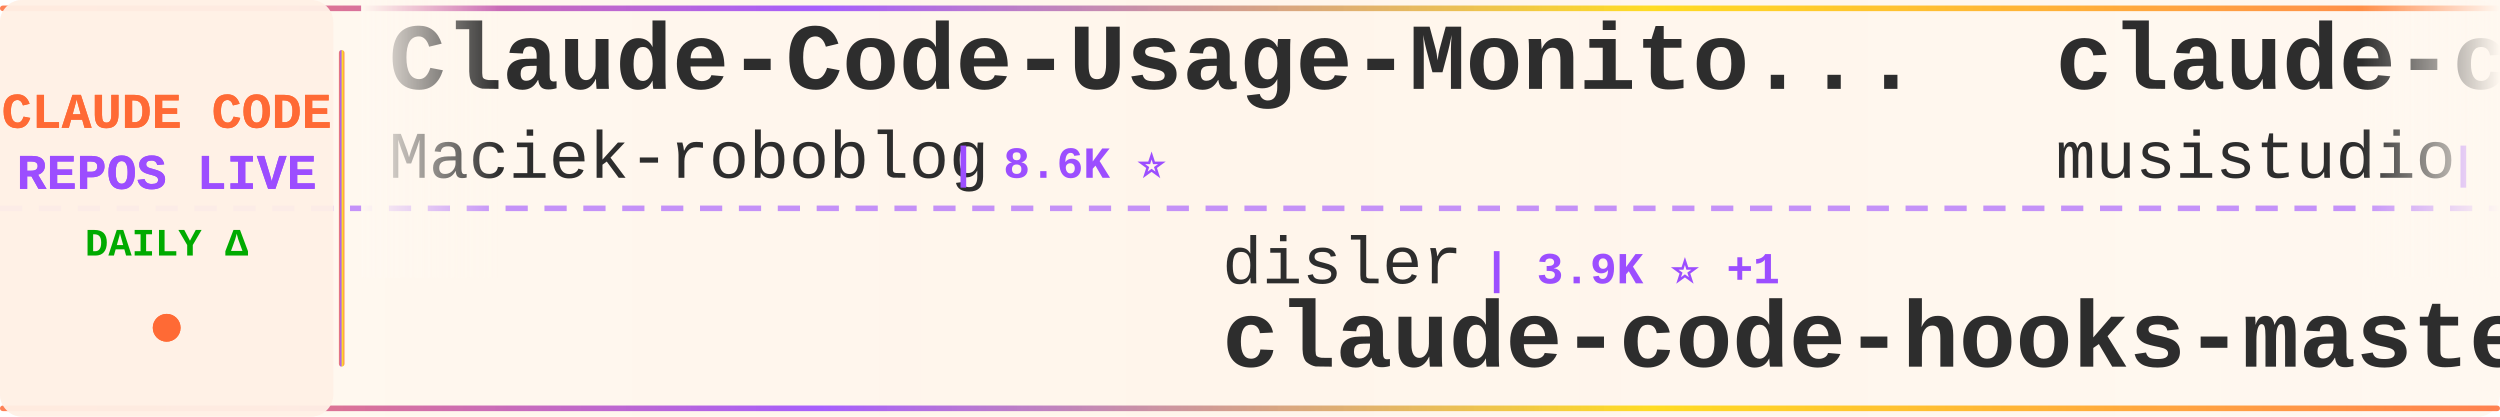
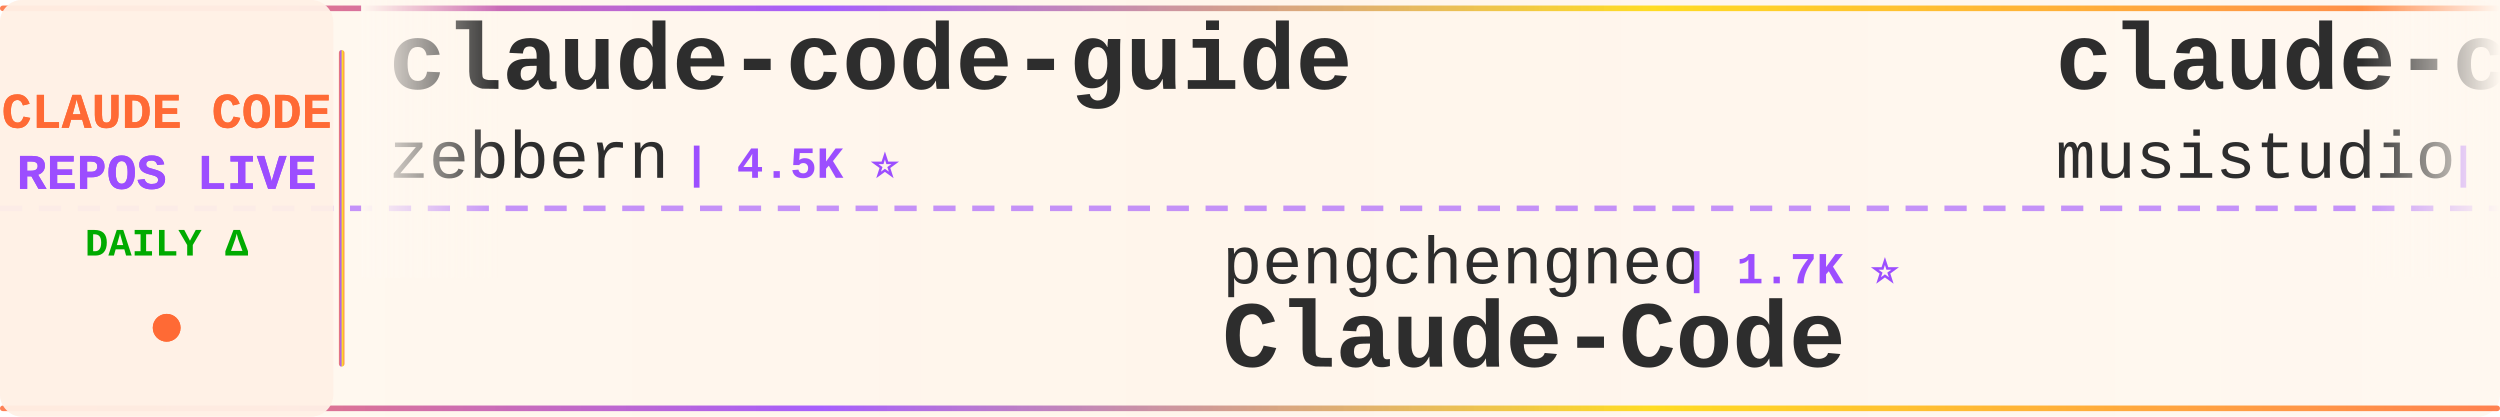
<svg xmlns="http://www.w3.org/2000/svg" width="900" height="150">
  <defs>
    <linearGradient id="tickerBg" x1="0%" y1="0%" x2="100%" y2="0%">
      <stop offset="0%" style="stop-color:#fff8f0;stop-opacity:0.98" />
      <stop offset="50%" style="stop-color:#fff5eb;stop-opacity:1" />
      <stop offset="100%" style="stop-color:#fff8f0;stop-opacity:0.98" />
    </linearGradient>
    <linearGradient id="borderGrad" x1="0%" y1="0%" x2="100%" y2="0%">
      <stop offset="0%" style="stop-color:#FF6B35;stop-opacity:0.85">
        <animate attributeName="stop-opacity" values="0.85;1;0.85" dur="2s" repeatCount="indefinite" />
      </stop>
      <stop offset="33%" style="stop-color:#9C4EFF;stop-opacity:0.9">
        <animate attributeName="stop-opacity" values="0.9;1;0.9" dur="2.2s" repeatCount="indefinite" />
      </stop>
      <stop offset="66%" style="stop-color:#FFD700;stop-opacity:0.85">
        <animate attributeName="stop-opacity" values="0.85;1;0.85" dur="1.8s" repeatCount="indefinite" />
      </stop>
      <stop offset="100%" style="stop-color:#FF6B35;stop-opacity:0.85">
        <animate attributeName="stop-opacity" values="0.85;1;0.85" dur="2s" repeatCount="indefinite" />
      </stop>
    </linearGradient>
    <filter id="textGlow">
      <feGaussianBlur stdDeviation="0.15" result="coloredBlur" />
      <feMerge>
        <feMergeNode in="coloredBlur" />
        <feMergeNode in="SourceGraphic" />
      </feMerge>
    </filter>
    <filter id="metricGlow">
      <feGaussianBlur stdDeviation="0.2" result="coloredBlur" />
      <feMerge>
        <feMergeNode in="coloredBlur" />
        <feMergeNode in="SourceGraphic" />
      </feMerge>
    </filter>
    <linearGradient id="leftFade" x1="0%" y1="0%" x2="100%" y2="0%">
      <stop offset="0%" style="stop-color:#fff8f0;stop-opacity:1" />
      <stop offset="100%" style="stop-color:#fff8f0;stop-opacity:0" />
    </linearGradient>
    <linearGradient id="rightFade" x1="0%" y1="0%" x2="100%" y2="0%">
      <stop offset="0%" style="stop-color:#fff8f0;stop-opacity:0" />
      <stop offset="100%" style="stop-color:#fff8f0;stop-opacity:1" />
    </linearGradient>
  </defs>
  <rect width="900" height="150" fill="url(#tickerBg)" rx="8" />
  <rect x="0" y="2" width="900" height="2" fill="url(#borderGrad)" rx="1" />
  <rect x="0" y="146" width="900" height="2" fill="url(#borderGrad)" rx="1" />
  <line x1="0" y1="75" x2="900" y2="75" stroke="#9C4EFF" stroke-width="2" stroke-dasharray="8 6" opacity="0.6" />
  <rect x="0" y="0" width="120" height="150" fill="#fff0e6" opacity="0.95" rx="8" />
  <text x="60" y="46" font-family="'Courier New', monospace" font-size="18" font-weight="bold" fill="#FF6B35" text-anchor="middle" filter="url(#textGlow)">
    CLAUDE CODE
  </text>
  <text x="60" y="68" font-family="'Courier New', monospace" font-size="18" font-weight="bold" fill="#9C4EFF" text-anchor="middle" filter="url(#textGlow)">
    REPOS LIVE
  </text>
  <text x="60" y="92" font-family="'Courier New', monospace" font-size="14" font-weight="bold" fill="#00aa00" text-anchor="middle">
    DAILY Δ
  </text>
  <circle cx="60" cy="118" r="5" fill="#FF6B35" filter="url(#metricGlow)">
    <animate attributeName="r" values="4;6;4" dur="1.5s" repeatCount="indefinite" />
    <animate attributeName="opacity" values="0.6;1;0.6" dur="1.5s" repeatCount="indefinite" />
  </circle>
  <rect x="122" y="18" width="2" height="114" fill="url(#borderGrad)" rx="1" />
  <clipPath id="tickerClip">
    <rect x="130" y="0" width="770" height="150" />
  </clipPath>
  <g clip-path="url(#tickerClip)">
    <g id="tickerItems">
      <animateTransform attributeName="transform" attributeType="XML" type="translate" from="0 0" to="-3000 0" dur="54s" repeatCount="indefinite" />
      <g transform="translate(0, 0)">
-         <text x="140" y="32" font-family="'Courier New', monospace" font-size="34" font-weight="bold" fill="#2d2d2d">Claude-Code-Usage-Monito...</text>
-         <text x="140" y="64" font-family="'Courier New', monospace" font-size="24" font-weight="normal" fill="#2d2d2d" opacity="1.0">Maciek-roboblog</text>
-         <text x="342" y="64" font-family="'Courier New', monospace" font-size="16" font-weight="bold" fill="#9C4EFF"> | 8.6K ⭐</text>
+         <text x="140" y="32" font-family="'Courier New', monospace" font-size="34" font-weight="bold" fill="#2d2d2d">claude-code-guide</text>
+         <text x="140" y="64" font-family="'Courier New', monospace" font-size="24" font-weight="normal" fill="#2d2d2d" opacity="1.0">zebbern</text>
+         <text x="246" y="64" font-family="'Courier New', monospace" font-size="16" font-weight="bold" fill="#9C4EFF"> | 4.5K ⭐</text>
      </g>
      <g transform="translate(300, 0)">
-         <text x="140" y="102" font-family="'Courier New', monospace" font-size="24" font-weight="normal" fill="#2d2d2d" opacity="1.0">disler</text>
-         <text x="234" y="102" font-family="'Courier New', monospace" font-size="16" font-weight="bold" fill="#9C4EFF"> | 3.9K ⭐ +1</text>
-         <text x="140" y="132" font-family="'Courier New', monospace" font-size="34" font-weight="bold" fill="#2d2d2d">claude-code-hooks-master...</text>
+         <text x="140" y="102" font-family="'Courier New', monospace" font-size="24" font-weight="normal" fill="#2d2d2d" opacity="1.0">pengchengneo</text>
+         <text x="306" y="102" font-family="'Courier New', monospace" font-size="16" font-weight="bold" fill="#9C4EFF"> | 1.7K ⭐</text>
+         <text x="140" y="132" font-family="'Courier New', monospace" font-size="34" font-weight="bold" fill="#2d2d2d">Claude-Code</text>
      </g>
      <g transform="translate(600, 0)">
        <text x="140" y="32" font-family="'Courier New', monospace" font-size="34" font-weight="bold" fill="#2d2d2d">claude-code-router</text>
        <text x="140" y="64" font-family="'Courier New', monospace" font-size="24" font-weight="normal" fill="#2d2d2d" opacity="1.0">musistudio</text>
        <text x="282" y="64" font-family="'Courier New', monospace" font-size="16" font-weight="bold" fill="#9C4EFF"> | 36.4K ⭐ +1</text>
      </g>
      <g transform="translate(900, 0)">
-         <text x="140" y="102" font-family="'Courier New', monospace" font-size="24" font-weight="normal" fill="#2d2d2d" opacity="1.0">diet103</text>
-         <text x="246" y="102" font-family="'Courier New', monospace" font-size="16" font-weight="bold" fill="#9C4EFF"> | 10.0K ⭐</text>
-         <text x="140" y="132" font-family="'Courier New', monospace" font-size="34" font-weight="bold" fill="#2d2d2d">claude-code-infrastructu...</text>
+         <text x="140" y="102" font-family="'Courier New', monospace" font-size="24" font-weight="normal" fill="#2d2d2d" opacity="1.0">wanshuiyin</text>
+         <text x="282" y="102" font-family="'Courier New', monospace" font-size="16" font-weight="bold" fill="#9C4EFF"> | 14.2K ⭐ +1</text>
+         <text x="140" y="132" font-family="'Courier New', monospace" font-size="34" font-weight="bold" fill="#2d2d2d">Auto-claude-code-researc...</text>
      </g>
      <g transform="translate(1200, 0)">
-         <text x="140" y="32" font-family="'Courier New', monospace" font-size="34" font-weight="bold" fill="#2d2d2d">claude-code-sourcemap</text>
-         <text x="140" y="64" font-family="'Courier New', monospace" font-size="24" font-weight="normal" fill="#2d2d2d" opacity="1.0">ChinaSiro</text>
-         <text x="270" y="64" font-family="'Courier New', monospace" font-size="16" font-weight="bold" fill="#9C4EFF"> | 9.6K ⭐</text>
+         <text x="140" y="32" font-family="'Courier New', monospace" font-size="34" font-weight="bold" fill="#2d2d2d">claude_code_src</text>
+         <text x="140" y="64" font-family="'Courier New', monospace" font-size="24" font-weight="normal" fill="#2d2d2d" opacity="1.0">ponponon</text>
+         <text x="258" y="64" font-family="'Courier New', monospace" font-size="16" font-weight="bold" fill="#9C4EFF"> | 2.3K ⭐</text>
      </g>
      <g transform="translate(1500, 0)">
-         <text x="140" y="102" font-family="'Courier New', monospace" font-size="24" font-weight="normal" fill="#2d2d2d" opacity="1.0">Yuyz0112</text>
-         <text x="258" y="102" font-family="'Courier New', monospace" font-size="16" font-weight="bold" fill="#9C4EFF"> | 2.4K ⭐ -1</text>
-         <text x="140" y="132" font-family="'Courier New', monospace" font-size="34" font-weight="bold" fill="#2d2d2d">claude-code-reverse</text>
+         <text x="140" y="102" font-family="'Courier New', monospace" font-size="24" font-weight="normal" fill="#2d2d2d" opacity="1.0">centminmod</text>
+         <text x="282" y="102" font-family="'Courier New', monospace" font-size="16" font-weight="bold" fill="#9C4EFF"> | 2.5K ⭐ +1</text>
+         <text x="140" y="132" font-family="'Courier New', monospace" font-size="34" font-weight="bold" fill="#2d2d2d">my-claude-code-setup</text>
      </g>
      <g transform="translate(1800, 0)">
-         <text x="140" y="32" font-family="'Courier New', monospace" font-size="34" font-weight="bold" fill="#2d2d2d">how-claude-code-works</text>
-         <text x="140" y="64" font-family="'Courier New', monospace" font-size="24" font-weight="normal" fill="#2d2d2d" opacity="1.0">Windy3f3f3f3f</text>
-         <text x="318" y="64" font-family="'Courier New', monospace" font-size="16" font-weight="bold" fill="#9C4EFF"> | 3.4K ⭐ +1</text>
+         <text x="140" y="32" font-family="'Courier New', monospace" font-size="34" font-weight="bold" fill="#2d2d2d">claude-code-book</text>
+         <text x="140" y="64" font-family="'Courier New', monospace" font-size="24" font-weight="normal" fill="#2d2d2d" opacity="1.0">lintsinghua</text>
+         <text x="294" y="64" font-family="'Courier New', monospace" font-size="16" font-weight="bold" fill="#9C4EFF"> | 4.0K ⭐</text>
      </g>
      <g transform="translate(2100, 0)">
-         <text x="140" y="102" font-family="'Courier New', monospace" font-size="24" font-weight="normal" fill="#2d2d2d" opacity="1.0">Pimzino</text>
-         <text x="246" y="102" font-family="'Courier New', monospace" font-size="16" font-weight="bold" fill="#9C4EFF"> | 3.8K ⭐</text>
-         <text x="140" y="132" font-family="'Courier New', monospace" font-size="34" font-weight="bold" fill="#2d2d2d">claude-code-spec-workflo...</text>
+         <text x="140" y="102" font-family="'Courier New', monospace" font-size="24" font-weight="normal" fill="#2d2d2d" opacity="1.0">OrcaWhisper</text>
+         <text x="294" y="102" font-family="'Courier New', monospace" font-size="16" font-weight="bold" fill="#9C4EFF"> | 87 ⭐</text>
+         <text x="140" y="132" font-family="'Courier New', monospace" font-size="34" font-weight="bold" fill="#2d2d2d">Claude-Code</text>
      </g>
      <g transform="translate(2400, 0)">
-         <text x="140" y="32" font-family="'Courier New', monospace" font-size="34" font-weight="bold" fill="#2d2d2d">claude-code-from-scratch</text>
-         <text x="140" y="64" font-family="'Courier New', monospace" font-size="24" font-weight="normal" fill="#2d2d2d" opacity="1.0">Windy3f3f3f3f</text>
-         <text x="318" y="64" font-family="'Courier New', monospace" font-size="16" font-weight="bold" fill="#9C4EFF"> | 2.5K ⭐ -1</text>
+         <text x="140" y="32" font-family="'Courier New', monospace" font-size="34" font-weight="bold" fill="#2d2d2d">claude-code-source</text>
+         <text x="140" y="64" font-family="'Courier New', monospace" font-size="24" font-weight="normal" fill="#2d2d2d" opacity="1.0">JrCx7scC</text>
+         <text x="258" y="64" font-family="'Courier New', monospace" font-size="16" font-weight="bold" fill="#9C4EFF"> | 372 ⭐</text>
      </g>
      <g transform="translate(2700, 0)">
-         <text x="140" y="102" font-family="'Courier New', monospace" font-size="24" font-weight="normal" fill="#2d2d2d" opacity="1.0">edmund-io</text>
-         <text x="270" y="102" font-family="'Courier New', monospace" font-size="16" font-weight="bold" fill="#9C4EFF"> | 1.5K ⭐</text>
-         <text x="140" y="132" font-family="'Courier New', monospace" font-size="34" font-weight="bold" fill="#2d2d2d">edmunds-claude-code</text>
+         <text x="140" y="102" font-family="'Courier New', monospace" font-size="24" font-weight="normal" fill="#2d2d2d" opacity="1.0">AprilNEA</text>
+         <text x="258" y="102" font-family="'Courier New', monospace" font-size="16" font-weight="bold" fill="#9C4EFF"> | 394 ⭐</text>
+         <text x="140" y="132" font-family="'Courier New', monospace" font-size="34" font-weight="bold" fill="#2d2d2d">claude-code-source</text>
      </g>
      <g transform="translate(3000, 0)">
-         <text x="140" y="32" font-family="'Courier New', monospace" font-size="34" font-weight="bold" fill="#2d2d2d">Claude-Code-Usage-Monito...</text>
-         <text x="140" y="64" font-family="'Courier New', monospace" font-size="24" font-weight="normal" fill="#2d2d2d" opacity="1.0">Maciek-roboblog</text>
-         <text x="342" y="64" font-family="'Courier New', monospace" font-size="16" font-weight="bold" fill="#9C4EFF"> | 8.6K ⭐</text>
+         <text x="140" y="32" font-family="'Courier New', monospace" font-size="34" font-weight="bold" fill="#2d2d2d">claude-code-guide</text>
+         <text x="140" y="64" font-family="'Courier New', monospace" font-size="24" font-weight="normal" fill="#2d2d2d" opacity="1.0">zebbern</text>
+         <text x="246" y="64" font-family="'Courier New', monospace" font-size="16" font-weight="bold" fill="#9C4EFF"> | 4.5K ⭐</text>
      </g>
      <g transform="translate(3300, 0)">
-         <text x="140" y="102" font-family="'Courier New', monospace" font-size="24" font-weight="normal" fill="#2d2d2d" opacity="1.0">disler</text>
-         <text x="234" y="102" font-family="'Courier New', monospace" font-size="16" font-weight="bold" fill="#9C4EFF"> | 3.9K ⭐ +1</text>
-         <text x="140" y="132" font-family="'Courier New', monospace" font-size="34" font-weight="bold" fill="#2d2d2d">claude-code-hooks-master...</text>
+         <text x="140" y="102" font-family="'Courier New', monospace" font-size="24" font-weight="normal" fill="#2d2d2d" opacity="1.0">pengchengneo</text>
+         <text x="306" y="102" font-family="'Courier New', monospace" font-size="16" font-weight="bold" fill="#9C4EFF"> | 1.7K ⭐</text>
+         <text x="140" y="132" font-family="'Courier New', monospace" font-size="34" font-weight="bold" fill="#2d2d2d">Claude-Code</text>
      </g>
      <g transform="translate(3600, 0)">
        <text x="140" y="32" font-family="'Courier New', monospace" font-size="34" font-weight="bold" fill="#2d2d2d">claude-code-router</text>
        <text x="140" y="64" font-family="'Courier New', monospace" font-size="24" font-weight="normal" fill="#2d2d2d" opacity="1.0">musistudio</text>
        <text x="282" y="64" font-family="'Courier New', monospace" font-size="16" font-weight="bold" fill="#9C4EFF"> | 36.4K ⭐ +1</text>
      </g>
      <g transform="translate(3900, 0)">
-         <text x="140" y="102" font-family="'Courier New', monospace" font-size="24" font-weight="normal" fill="#2d2d2d" opacity="1.0">diet103</text>
-         <text x="246" y="102" font-family="'Courier New', monospace" font-size="16" font-weight="bold" fill="#9C4EFF"> | 10.0K ⭐</text>
-         <text x="140" y="132" font-family="'Courier New', monospace" font-size="34" font-weight="bold" fill="#2d2d2d">claude-code-infrastructu...</text>
+         <text x="140" y="102" font-family="'Courier New', monospace" font-size="24" font-weight="normal" fill="#2d2d2d" opacity="1.0">wanshuiyin</text>
+         <text x="282" y="102" font-family="'Courier New', monospace" font-size="16" font-weight="bold" fill="#9C4EFF"> | 14.2K ⭐ +1</text>
+         <text x="140" y="132" font-family="'Courier New', monospace" font-size="34" font-weight="bold" fill="#2d2d2d">Auto-claude-code-researc...</text>
      </g>
    </g>
  </g>
  <rect x="130" y="0" width="50" height="100" fill="url(#leftFade)" />
  <rect x="850" y="0" width="50" height="100" fill="url(#rightFade)" />
</svg>
